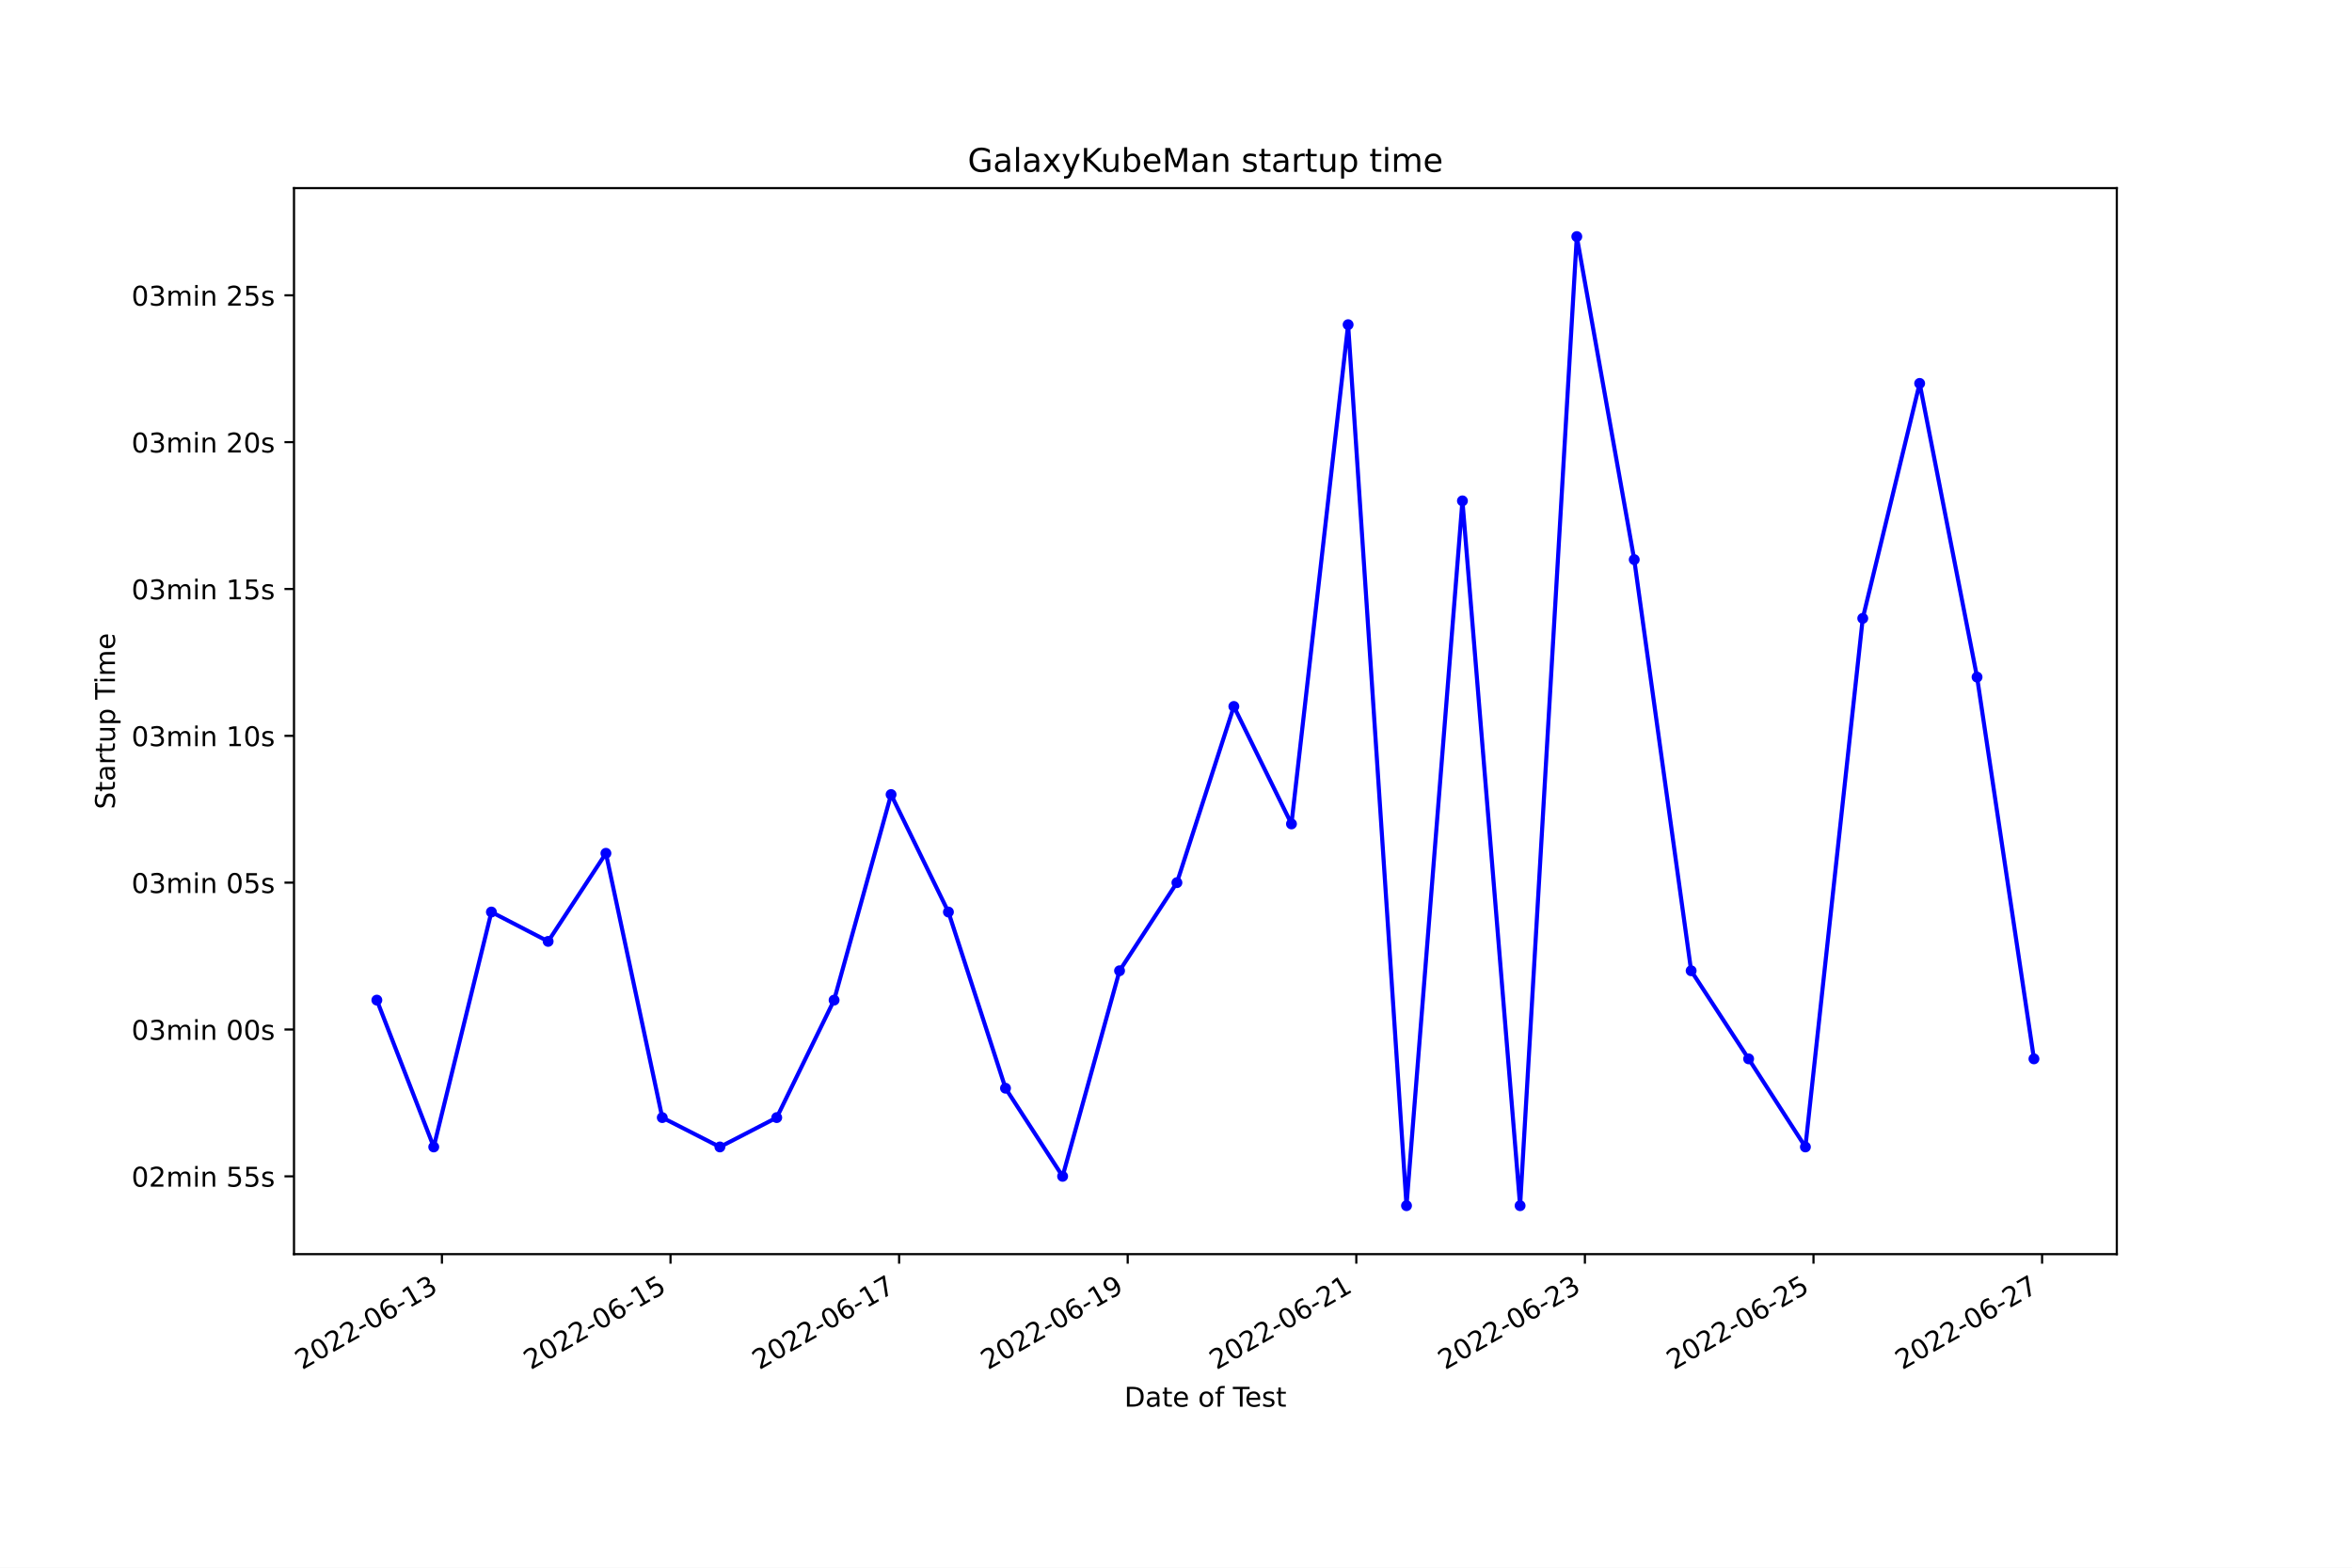
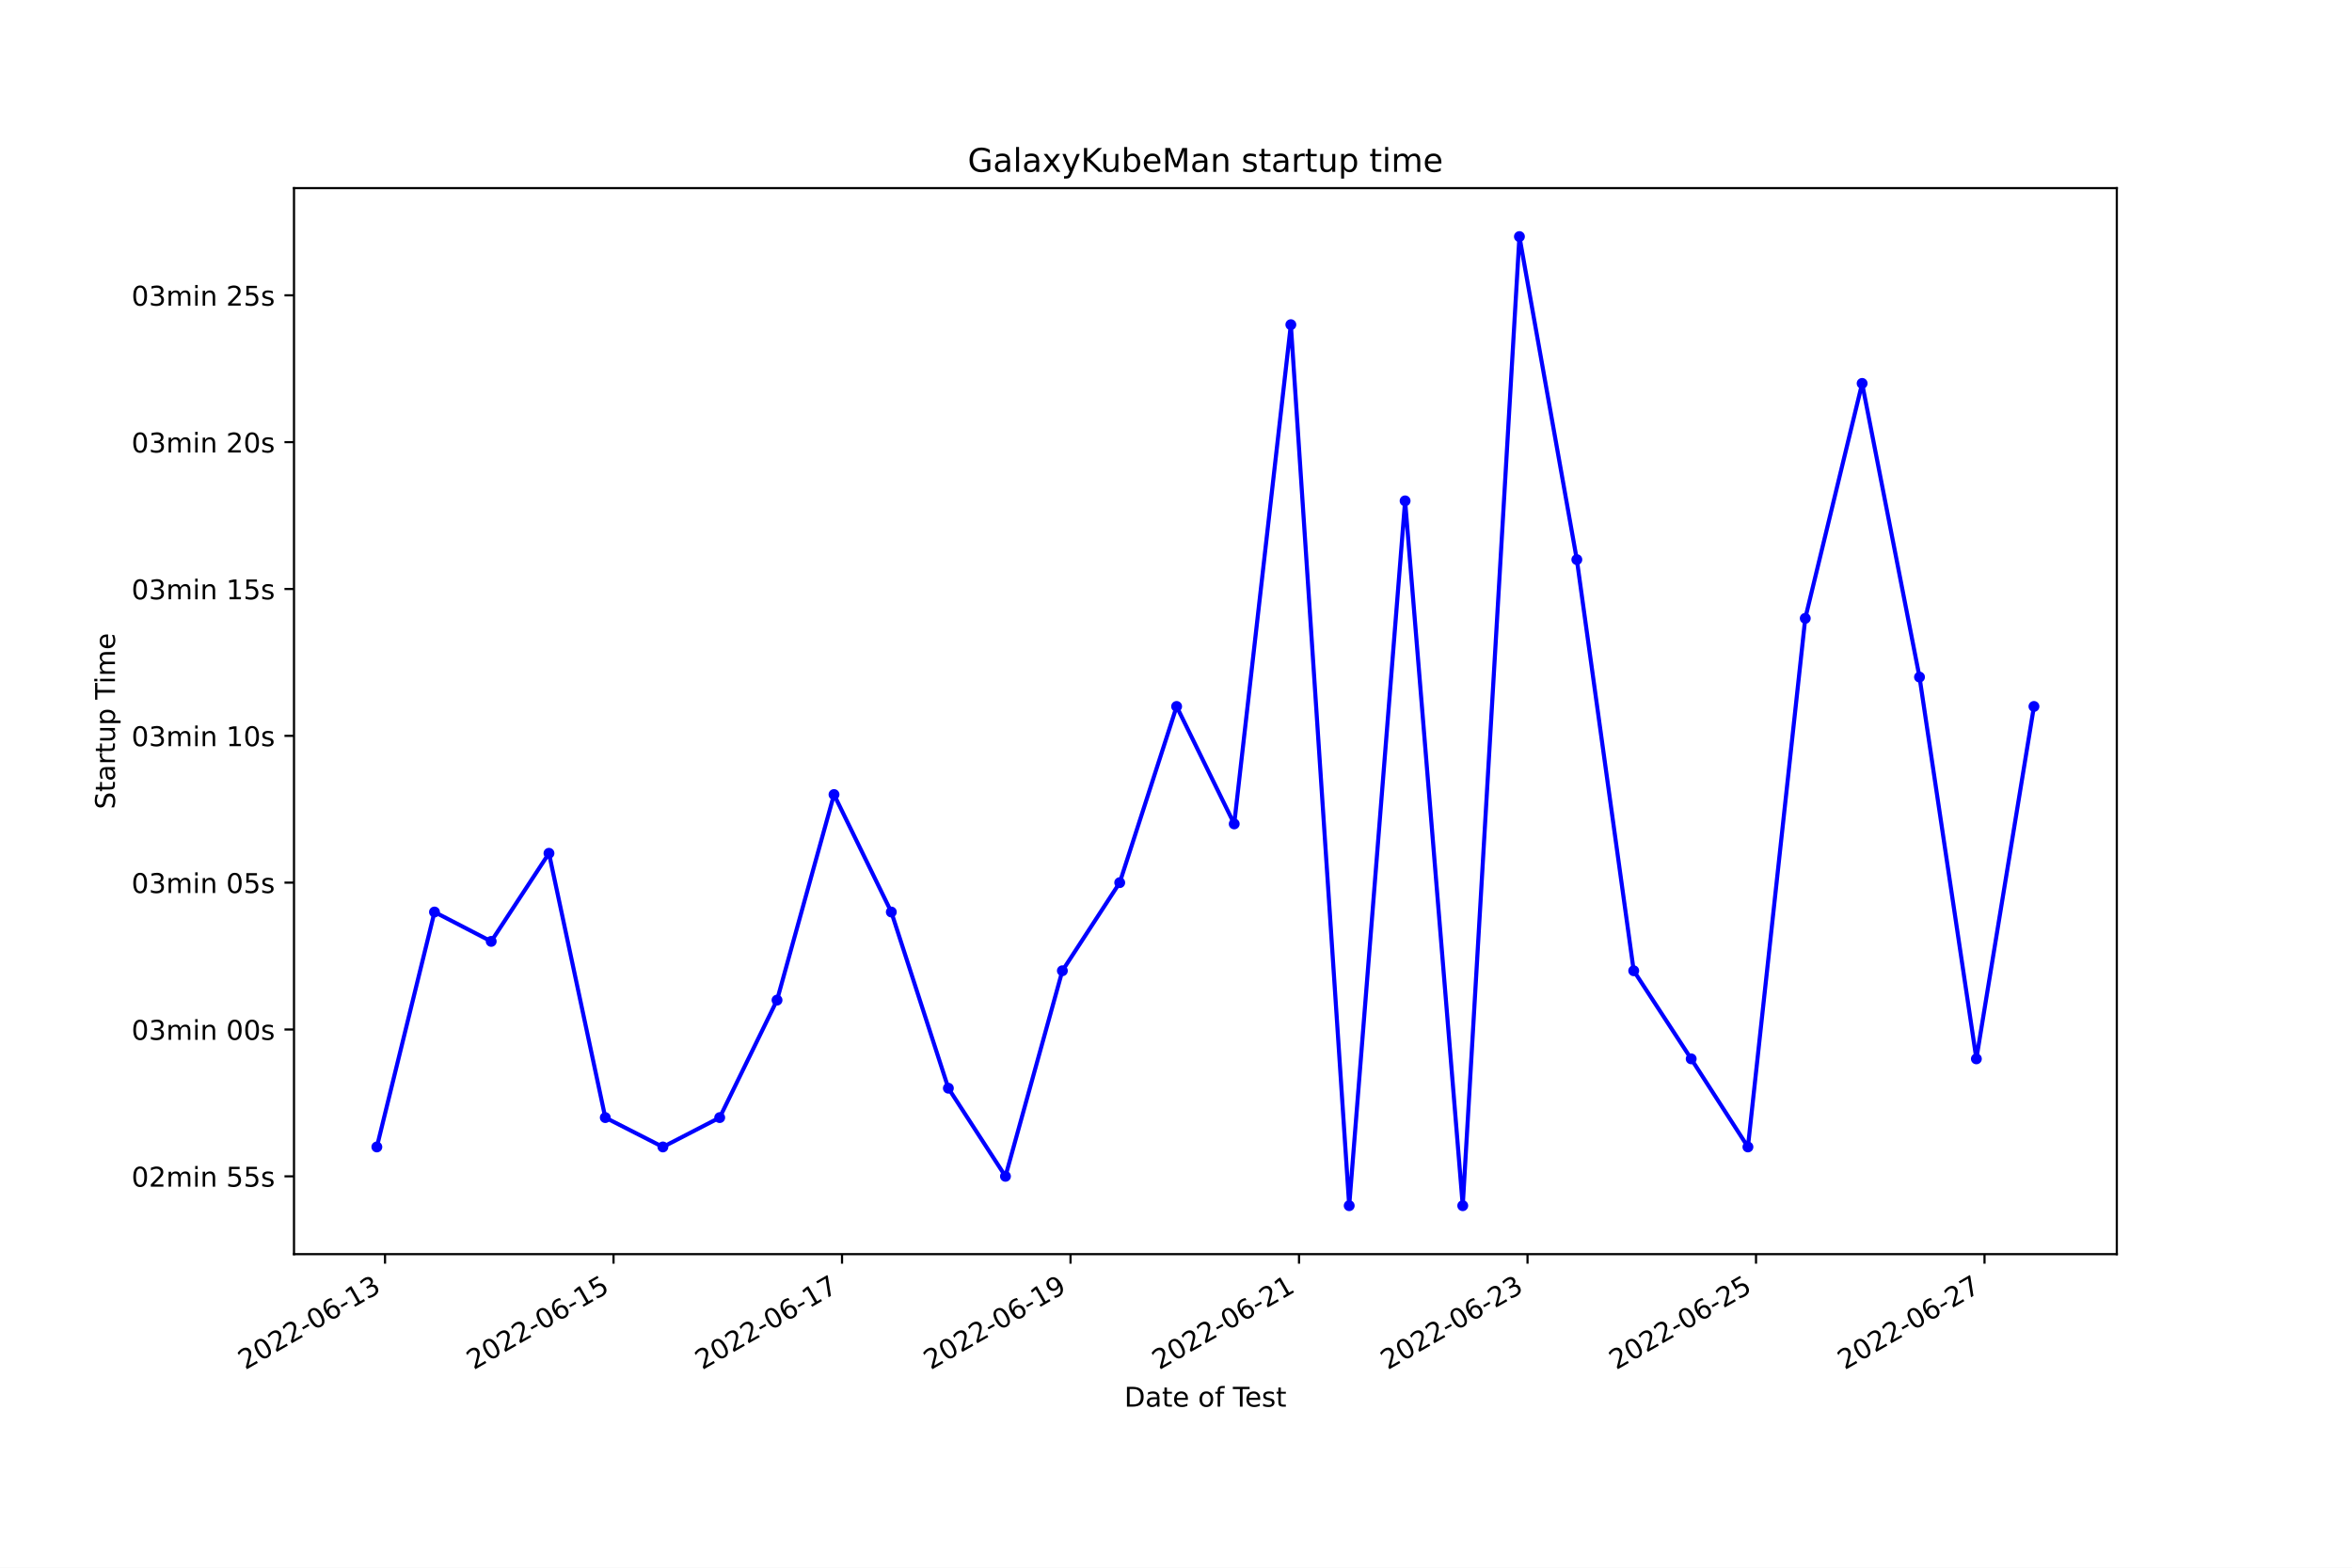
<svg xmlns="http://www.w3.org/2000/svg" xmlns:xlink="http://www.w3.org/1999/xlink" width="864pt" height="576pt" viewBox="0 0 864 576" version="1.1">
  <defs>
    <style type="text/css">*{stroke-linejoin: round; stroke-linecap: butt}</style>
  </defs>
  <g id="figure_1">
    <g id="patch_1">
      <path d="M 0 576  L 864 576  L 864 0  L 0 0  z " style="fill: #ffffff" />
    </g>
    <g id="axes_1">
      <g id="patch_2">
        <path d="M 108 460.8  L 777.6 460.8  L 777.6 69.12  L 108 69.12  z " style="fill: #ffffff" />
      </g>
      <g id="matplotlib.axis_1">
        <g id="xtick_1">
          <g id="line2d_1">
            <defs>
-               <path id="mb84f1c994c" d="M 0 0  L 0 3.5  " style="stroke: #000000; stroke-width: 0.8" />
+               <path id="md091002691" d="M 0 0  L 0 3.5  " style="stroke: #000000; stroke-width: 0.8" />
            </defs>
            <g>
-               <use xlink:href="#mb84f1c994c" x="162.34" y="460.8" style="stroke: #000000; stroke-width: 0.8" />
+               <use xlink:href="#md091002691" x="141.441" y="460.8" style="stroke: #000000; stroke-width: 0.8" />
            </g>
          </g>
          <g id="text_1">
-             <g transform="translate(110.9703 503.4383)rotate(-30)scale(0.1 -0.1)">
+             <g transform="translate(90.07177 503.4383)rotate(-30)scale(0.1 -0.1)">
              <defs>
                <path id="DejaVuSans-32" d="M 1228 531  L 3431 531  L 3431 0  L 469 0  L 469 531  Q 828 903 1448 1529  Q 2069 2156 2228 2338  Q 2531 2678 2651 2914  Q 2772 3150 2772 3378  Q 2772 3750 2511 3984  Q 2250 4219 1831 4219  Q 1534 4219 1204 4116  Q 875 4013 500 3803  L 500 4441  Q 881 4594 1212 4672  Q 1544 4750 1819 4750  Q 2544 4750 2975 4387  Q 3406 4025 3406 3419  Q 3406 3131 3298 2873  Q 3191 2616 2906 2266  Q 2828 2175 2409 1742  Q 1991 1309 1228 531  z " transform="scale(0.015625)" />
                <path id="DejaVuSans-30" d="M 2034 4250  Q 1547 4250 1301 3770  Q 1056 3291 1056 2328  Q 1056 1369 1301 889  Q 1547 409 2034 409  Q 2525 409 2770 889  Q 3016 1369 3016 2328  Q 3016 3291 2770 3770  Q 2525 4250 2034 4250  z M 2034 4750  Q 2819 4750 3233 4129  Q 3647 3509 3647 2328  Q 3647 1150 3233 529  Q 2819 -91 2034 -91  Q 1250 -91 836 529  Q 422 1150 422 2328  Q 422 3509 836 4129  Q 1250 4750 2034 4750  z " transform="scale(0.015625)" />
                <path id="DejaVuSans-2d" d="M 313 2009  L 1997 2009  L 1997 1497  L 313 1497  L 313 2009  z " transform="scale(0.015625)" />
                <path id="DejaVuSans-36" d="M 2113 2584  Q 1688 2584 1439 2293  Q 1191 2003 1191 1497  Q 1191 994 1439 701  Q 1688 409 2113 409  Q 2538 409 2786 701  Q 3034 994 3034 1497  Q 3034 2003 2786 2293  Q 2538 2584 2113 2584  z M 3366 4563  L 3366 3988  Q 3128 4100 2886 4159  Q 2644 4219 2406 4219  Q 1781 4219 1451 3797  Q 1122 3375 1075 2522  Q 1259 2794 1537 2939  Q 1816 3084 2150 3084  Q 2853 3084 3261 2657  Q 3669 2231 3669 1497  Q 3669 778 3244 343  Q 2819 -91 2113 -91  Q 1303 -91 875 529  Q 447 1150 447 2328  Q 447 3434 972 4092  Q 1497 4750 2381 4750  Q 2619 4750 2861 4703  Q 3103 4656 3366 4563  z " transform="scale(0.015625)" />
                <path id="DejaVuSans-31" d="M 794 531  L 1825 531  L 1825 4091  L 703 3866  L 703 4441  L 1819 4666  L 2450 4666  L 2450 531  L 3481 531  L 3481 0  L 794 0  L 794 531  z " transform="scale(0.015625)" />
                <path id="DejaVuSans-33" d="M 2597 2516  Q 3050 2419 3304 2112  Q 3559 1806 3559 1356  Q 3559 666 3084 287  Q 2609 -91 1734 -91  Q 1441 -91 1130 -33  Q 819 25 488 141  L 488 750  Q 750 597 1062 519  Q 1375 441 1716 441  Q 2309 441 2620 675  Q 2931 909 2931 1356  Q 2931 1769 2642 2001  Q 2353 2234 1838 2234  L 1294 2234  L 1294 2753  L 1863 2753  Q 2328 2753 2575 2939  Q 2822 3125 2822 3475  Q 2822 3834 2567 4026  Q 2313 4219 1838 4219  Q 1578 4219 1281 4162  Q 984 4106 628 3988  L 628 4550  Q 988 4650 1302 4700  Q 1616 4750 1894 4750  Q 2613 4750 3031 4423  Q 3450 4097 3450 3541  Q 3450 3153 3228 2886  Q 3006 2619 2597 2516  z " transform="scale(0.015625)" />
              </defs>
              <use xlink:href="#DejaVuSans-32" />
              <use xlink:href="#DejaVuSans-30" x="63.623" />
              <use xlink:href="#DejaVuSans-32" x="127.246" />
              <use xlink:href="#DejaVuSans-32" x="190.869" />
              <use xlink:href="#DejaVuSans-2d" x="254.492" />
              <use xlink:href="#DejaVuSans-30" x="290.576" />
              <use xlink:href="#DejaVuSans-36" x="354.199" />
              <use xlink:href="#DejaVuSans-2d" x="417.822" />
              <use xlink:href="#DejaVuSans-31" x="453.906" />
              <use xlink:href="#DejaVuSans-33" x="517.529" />
            </g>
          </g>
        </g>
        <g id="xtick_2">
          <g id="line2d_2">
            <g>
-               <use xlink:href="#mb84f1c994c" x="246.314" y="460.8" style="stroke: #000000; stroke-width: 0.8" />
+               <use xlink:href="#md091002691" x="225.379" y="460.8" style="stroke: #000000; stroke-width: 0.8" />
            </g>
          </g>
          <g id="text_2">
-             <g transform="translate(194.9441 503.4383)rotate(-30)scale(0.1 -0.1)">
+             <g transform="translate(174.0097 503.4383)rotate(-30)scale(0.1 -0.1)">
              <defs>
                <path id="DejaVuSans-35" d="M 691 4666  L 3169 4666  L 3169 4134  L 1269 4134  L 1269 2991  Q 1406 3038 1543 3061  Q 1681 3084 1819 3084  Q 2600 3084 3056 2656  Q 3513 2228 3513 1497  Q 3513 744 3044 326  Q 2575 -91 1722 -91  Q 1428 -91 1123 -41  Q 819 9 494 109  L 494 744  Q 775 591 1075 516  Q 1375 441 1709 441  Q 2250 441 2565 725  Q 2881 1009 2881 1497  Q 2881 1984 2565 2268  Q 2250 2553 1709 2553  Q 1456 2553 1204 2497  Q 953 2441 691 2322  L 691 4666  z " transform="scale(0.015625)" />
              </defs>
              <use xlink:href="#DejaVuSans-32" />
              <use xlink:href="#DejaVuSans-30" x="63.623" />
              <use xlink:href="#DejaVuSans-32" x="127.246" />
              <use xlink:href="#DejaVuSans-32" x="190.869" />
              <use xlink:href="#DejaVuSans-2d" x="254.492" />
              <use xlink:href="#DejaVuSans-30" x="290.576" />
              <use xlink:href="#DejaVuSans-36" x="354.199" />
              <use xlink:href="#DejaVuSans-2d" x="417.822" />
              <use xlink:href="#DejaVuSans-31" x="453.906" />
              <use xlink:href="#DejaVuSans-35" x="517.529" />
            </g>
          </g>
        </g>
        <g id="xtick_3">
          <g id="line2d_3">
            <g>
-               <use xlink:href="#mb84f1c994c" x="330.287" y="460.8" style="stroke: #000000; stroke-width: 0.8" />
+               <use xlink:href="#md091002691" x="309.317" y="460.8" style="stroke: #000000; stroke-width: 0.8" />
            </g>
          </g>
          <g id="text_3">
-             <g transform="translate(278.9178 503.4383)rotate(-30)scale(0.1 -0.1)">
+             <g transform="translate(257.9476 503.4383)rotate(-30)scale(0.1 -0.1)">
              <defs>
                <path id="DejaVuSans-37" d="M 525 4666  L 3525 4666  L 3525 4397  L 1831 0  L 1172 0  L 2766 4134  L 525 4134  L 525 4666  z " transform="scale(0.015625)" />
              </defs>
              <use xlink:href="#DejaVuSans-32" />
              <use xlink:href="#DejaVuSans-30" x="63.623" />
              <use xlink:href="#DejaVuSans-32" x="127.246" />
              <use xlink:href="#DejaVuSans-32" x="190.869" />
              <use xlink:href="#DejaVuSans-2d" x="254.492" />
              <use xlink:href="#DejaVuSans-30" x="290.576" />
              <use xlink:href="#DejaVuSans-36" x="354.199" />
              <use xlink:href="#DejaVuSans-2d" x="417.822" />
              <use xlink:href="#DejaVuSans-31" x="453.906" />
              <use xlink:href="#DejaVuSans-37" x="517.529" />
            </g>
          </g>
        </g>
        <g id="xtick_4">
          <g id="line2d_4">
            <g>
-               <use xlink:href="#mb84f1c994c" x="414.261" y="460.8" style="stroke: #000000; stroke-width: 0.8" />
+               <use xlink:href="#md091002691" x="393.255" y="460.8" style="stroke: #000000; stroke-width: 0.8" />
            </g>
          </g>
          <g id="text_4">
-             <g transform="translate(362.8916 503.4383)rotate(-30)scale(0.1 -0.1)">
+             <g transform="translate(341.8856 503.4383)rotate(-30)scale(0.1 -0.1)">
              <defs>
                <path id="DejaVuSans-39" d="M 703 97  L 703 672  Q 941 559 1184 500  Q 1428 441 1663 441  Q 2288 441 2617 861  Q 2947 1281 2994 2138  Q 2813 1869 2534 1725  Q 2256 1581 1919 1581  Q 1219 1581 811 2004  Q 403 2428 403 3163  Q 403 3881 828 4315  Q 1253 4750 1959 4750  Q 2769 4750 3195 4129  Q 3622 3509 3622 2328  Q 3622 1225 3098 567  Q 2575 -91 1691 -91  Q 1453 -91 1209 -44  Q 966 3 703 97  z M 1959 2075  Q 2384 2075 2632 2365  Q 2881 2656 2881 3163  Q 2881 3666 2632 3958  Q 2384 4250 1959 4250  Q 1534 4250 1286 3958  Q 1038 3666 1038 3163  Q 1038 2656 1286 2365  Q 1534 2075 1959 2075  z " transform="scale(0.015625)" />
              </defs>
              <use xlink:href="#DejaVuSans-32" />
              <use xlink:href="#DejaVuSans-30" x="63.623" />
              <use xlink:href="#DejaVuSans-32" x="127.246" />
              <use xlink:href="#DejaVuSans-32" x="190.869" />
              <use xlink:href="#DejaVuSans-2d" x="254.492" />
              <use xlink:href="#DejaVuSans-30" x="290.576" />
              <use xlink:href="#DejaVuSans-36" x="354.199" />
              <use xlink:href="#DejaVuSans-2d" x="417.822" />
              <use xlink:href="#DejaVuSans-31" x="453.906" />
              <use xlink:href="#DejaVuSans-39" x="517.529" />
            </g>
          </g>
        </g>
        <g id="xtick_5">
          <g id="line2d_5">
            <g>
-               <use xlink:href="#mb84f1c994c" x="498.235" y="460.8" style="stroke: #000000; stroke-width: 0.8" />
+               <use xlink:href="#md091002691" x="477.193" y="460.8" style="stroke: #000000; stroke-width: 0.8" />
            </g>
          </g>
          <g id="text_5">
-             <g transform="translate(446.8654 503.4383)rotate(-30)scale(0.1 -0.1)">
+             <g transform="translate(425.8235 503.4383)rotate(-30)scale(0.1 -0.1)">
              <use xlink:href="#DejaVuSans-32" />
              <use xlink:href="#DejaVuSans-30" x="63.623" />
              <use xlink:href="#DejaVuSans-32" x="127.246" />
              <use xlink:href="#DejaVuSans-32" x="190.869" />
              <use xlink:href="#DejaVuSans-2d" x="254.492" />
              <use xlink:href="#DejaVuSans-30" x="290.576" />
              <use xlink:href="#DejaVuSans-36" x="354.199" />
              <use xlink:href="#DejaVuSans-2d" x="417.822" />
              <use xlink:href="#DejaVuSans-32" x="453.906" />
              <use xlink:href="#DejaVuSans-31" x="517.529" />
            </g>
          </g>
        </g>
        <g id="xtick_6">
          <g id="line2d_6">
            <g>
-               <use xlink:href="#mb84f1c994c" x="582.209" y="460.8" style="stroke: #000000; stroke-width: 0.8" />
+               <use xlink:href="#md091002691" x="561.131" y="460.8" style="stroke: #000000; stroke-width: 0.8" />
            </g>
          </g>
          <g id="text_6">
-             <g transform="translate(530.8392 503.4383)rotate(-30)scale(0.1 -0.1)">
+             <g transform="translate(509.7614 503.4383)rotate(-30)scale(0.1 -0.1)">
              <use xlink:href="#DejaVuSans-32" />
              <use xlink:href="#DejaVuSans-30" x="63.623" />
              <use xlink:href="#DejaVuSans-32" x="127.246" />
              <use xlink:href="#DejaVuSans-32" x="190.869" />
              <use xlink:href="#DejaVuSans-2d" x="254.492" />
              <use xlink:href="#DejaVuSans-30" x="290.576" />
              <use xlink:href="#DejaVuSans-36" x="354.199" />
              <use xlink:href="#DejaVuSans-2d" x="417.822" />
              <use xlink:href="#DejaVuSans-32" x="453.906" />
              <use xlink:href="#DejaVuSans-33" x="517.529" />
            </g>
          </g>
        </g>
        <g id="xtick_7">
          <g id="line2d_7">
            <g>
-               <use xlink:href="#mb84f1c994c" x="666.182" y="460.8" style="stroke: #000000; stroke-width: 0.8" />
+               <use xlink:href="#md091002691" x="645.069" y="460.8" style="stroke: #000000; stroke-width: 0.8" />
            </g>
          </g>
          <g id="text_7">
-             <g transform="translate(614.8129 503.4383)rotate(-30)scale(0.1 -0.1)">
+             <g transform="translate(593.6993 503.4383)rotate(-30)scale(0.1 -0.1)">
              <use xlink:href="#DejaVuSans-32" />
              <use xlink:href="#DejaVuSans-30" x="63.623" />
              <use xlink:href="#DejaVuSans-32" x="127.246" />
              <use xlink:href="#DejaVuSans-32" x="190.869" />
              <use xlink:href="#DejaVuSans-2d" x="254.492" />
              <use xlink:href="#DejaVuSans-30" x="290.576" />
              <use xlink:href="#DejaVuSans-36" x="354.199" />
              <use xlink:href="#DejaVuSans-2d" x="417.822" />
              <use xlink:href="#DejaVuSans-32" x="453.906" />
              <use xlink:href="#DejaVuSans-35" x="517.529" />
            </g>
          </g>
        </g>
        <g id="xtick_8">
          <g id="line2d_8">
            <g>
-               <use xlink:href="#mb84f1c994c" x="750.156" y="460.8" style="stroke: #000000; stroke-width: 0.8" />
+               <use xlink:href="#md091002691" x="729.007" y="460.8" style="stroke: #000000; stroke-width: 0.8" />
            </g>
          </g>
          <g id="text_8">
-             <g transform="translate(698.7867 503.4383)rotate(-30)scale(0.1 -0.1)">
+             <g transform="translate(677.6373 503.4383)rotate(-30)scale(0.1 -0.1)">
              <use xlink:href="#DejaVuSans-32" />
              <use xlink:href="#DejaVuSans-30" x="63.623" />
              <use xlink:href="#DejaVuSans-32" x="127.246" />
              <use xlink:href="#DejaVuSans-32" x="190.869" />
              <use xlink:href="#DejaVuSans-2d" x="254.492" />
              <use xlink:href="#DejaVuSans-30" x="290.576" />
              <use xlink:href="#DejaVuSans-36" x="354.199" />
              <use xlink:href="#DejaVuSans-2d" x="417.822" />
              <use xlink:href="#DejaVuSans-32" x="453.906" />
              <use xlink:href="#DejaVuSans-37" x="517.529" />
            </g>
          </g>
        </g>
        <g id="text_9">
          <g transform="translate(413.0063 516.8378)scale(0.1 -0.1)">
            <defs>
              <path id="DejaVuSans-44" d="M 1259 4147  L 1259 519  L 2022 519  Q 2988 519 3436 956  Q 3884 1394 3884 2338  Q 3884 3275 3436 3711  Q 2988 4147 2022 4147  L 1259 4147  z M 628 4666  L 1925 4666  Q 3281 4666 3915 4102  Q 4550 3538 4550 2338  Q 4550 1131 3912 565  Q 3275 0 1925 0  L 628 0  L 628 4666  z " transform="scale(0.015625)" />
              <path id="DejaVuSans-61" d="M 2194 1759  Q 1497 1759 1228 1600  Q 959 1441 959 1056  Q 959 750 1161 570  Q 1363 391 1709 391  Q 2188 391 2477 730  Q 2766 1069 2766 1631  L 2766 1759  L 2194 1759  z M 3341 1997  L 3341 0  L 2766 0  L 2766 531  Q 2569 213 2275 61  Q 1981 -91 1556 -91  Q 1019 -91 701 211  Q 384 513 384 1019  Q 384 1609 779 1909  Q 1175 2209 1959 2209  L 2766 2209  L 2766 2266  Q 2766 2663 2505 2880  Q 2244 3097 1772 3097  Q 1472 3097 1187 3025  Q 903 2953 641 2809  L 641 3341  Q 956 3463 1253 3523  Q 1550 3584 1831 3584  Q 2591 3584 2966 3190  Q 3341 2797 3341 1997  z " transform="scale(0.015625)" />
              <path id="DejaVuSans-74" d="M 1172 4494  L 1172 3500  L 2356 3500  L 2356 3053  L 1172 3053  L 1172 1153  Q 1172 725 1289 603  Q 1406 481 1766 481  L 2356 481  L 2356 0  L 1766 0  Q 1100 0 847 248  Q 594 497 594 1153  L 594 3053  L 172 3053  L 172 3500  L 594 3500  L 594 4494  L 1172 4494  z " transform="scale(0.015625)" />
              <path id="DejaVuSans-65" d="M 3597 1894  L 3597 1613  L 953 1613  Q 991 1019 1311 708  Q 1631 397 2203 397  Q 2534 397 2845 478  Q 3156 559 3463 722  L 3463 178  Q 3153 47 2828 -22  Q 2503 -91 2169 -91  Q 1331 -91 842 396  Q 353 884 353 1716  Q 353 2575 817 3079  Q 1281 3584 2069 3584  Q 2775 3584 3186 3129  Q 3597 2675 3597 1894  z M 3022 2063  Q 3016 2534 2758 2815  Q 2500 3097 2075 3097  Q 1594 3097 1305 2825  Q 1016 2553 972 2059  L 3022 2063  z " transform="scale(0.015625)" />
              <path id="DejaVuSans-20" transform="scale(0.015625)" />
              <path id="DejaVuSans-6f" d="M 1959 3097  Q 1497 3097 1228 2736  Q 959 2375 959 1747  Q 959 1119 1226 758  Q 1494 397 1959 397  Q 2419 397 2687 759  Q 2956 1122 2956 1747  Q 2956 2369 2687 2733  Q 2419 3097 1959 3097  z M 1959 3584  Q 2709 3584 3137 3096  Q 3566 2609 3566 1747  Q 3566 888 3137 398  Q 2709 -91 1959 -91  Q 1206 -91 779 398  Q 353 888 353 1747  Q 353 2609 779 3096  Q 1206 3584 1959 3584  z " transform="scale(0.015625)" />
              <path id="DejaVuSans-66" d="M 2375 4863  L 2375 4384  L 1825 4384  Q 1516 4384 1395 4259  Q 1275 4134 1275 3809  L 1275 3500  L 2222 3500  L 2222 3053  L 1275 3053  L 1275 0  L 697 0  L 697 3053  L 147 3053  L 147 3500  L 697 3500  L 697 3744  Q 697 4328 969 4595  Q 1241 4863 1831 4863  L 2375 4863  z " transform="scale(0.015625)" />
              <path id="DejaVuSans-54" d="M -19 4666  L 3928 4666  L 3928 4134  L 2272 4134  L 2272 0  L 1638 0  L 1638 4134  L -19 4134  L -19 4666  z " transform="scale(0.015625)" />
              <path id="DejaVuSans-73" d="M 2834 3397  L 2834 2853  Q 2591 2978 2328 3040  Q 2066 3103 1784 3103  Q 1356 3103 1142 2972  Q 928 2841 928 2578  Q 928 2378 1081 2264  Q 1234 2150 1697 2047  L 1894 2003  Q 2506 1872 2764 1633  Q 3022 1394 3022 966  Q 3022 478 2636 193  Q 2250 -91 1575 -91  Q 1294 -91 989 -36  Q 684 19 347 128  L 347 722  Q 666 556 975 473  Q 1284 391 1588 391  Q 1994 391 2212 530  Q 2431 669 2431 922  Q 2431 1156 2273 1281  Q 2116 1406 1581 1522  L 1381 1569  Q 847 1681 609 1914  Q 372 2147 372 2553  Q 372 3047 722 3315  Q 1072 3584 1716 3584  Q 2034 3584 2315 3537  Q 2597 3491 2834 3397  z " transform="scale(0.015625)" />
            </defs>
            <use xlink:href="#DejaVuSans-44" />
            <use xlink:href="#DejaVuSans-61" x="77.002" />
            <use xlink:href="#DejaVuSans-74" x="138.281" />
            <use xlink:href="#DejaVuSans-65" x="177.49" />
            <use xlink:href="#DejaVuSans-20" x="239.014" />
            <use xlink:href="#DejaVuSans-6f" x="270.801" />
            <use xlink:href="#DejaVuSans-66" x="331.982" />
            <use xlink:href="#DejaVuSans-20" x="367.188" />
            <use xlink:href="#DejaVuSans-54" x="398.975" />
            <use xlink:href="#DejaVuSans-65" x="443.059" />
            <use xlink:href="#DejaVuSans-73" x="504.582" />
            <use xlink:href="#DejaVuSans-74" x="556.682" />
          </g>
        </g>
      </g>
      <g id="matplotlib.axis_2">
        <g id="ytick_1">
          <g id="line2d_9">
            <defs>
-               <path id="m31fc0c1e1e" d="M 0 0  L -3.5 0  " style="stroke: #000000; stroke-width: 0.8" />
+               <path id="m4131a581b2" d="M 0 0  L -3.5 0  " style="stroke: #000000; stroke-width: 0.8" />
            </defs>
            <g>
-               <use xlink:href="#m31fc0c1e1e" x="108" y="432.206" style="stroke: #000000; stroke-width: 0.8" />
+               <use xlink:href="#m4131a581b2" x="108" y="432.206" style="stroke: #000000; stroke-width: 0.8" />
            </g>
          </g>
          <g id="text_10">
            <g transform="translate(48.30625 436.0055)scale(0.1 -0.1)">
              <defs>
                <path id="DejaVuSans-6d" d="M 3328 2828  Q 3544 3216 3844 3400  Q 4144 3584 4550 3584  Q 5097 3584 5394 3201  Q 5691 2819 5691 2113  L 5691 0  L 5113 0  L 5113 2094  Q 5113 2597 4934 2840  Q 4756 3084 4391 3084  Q 3944 3084 3684 2787  Q 3425 2491 3425 1978  L 3425 0  L 2847 0  L 2847 2094  Q 2847 2600 2669 2842  Q 2491 3084 2119 3084  Q 1678 3084 1418 2786  Q 1159 2488 1159 1978  L 1159 0  L 581 0  L 581 3500  L 1159 3500  L 1159 2956  Q 1356 3278 1631 3431  Q 1906 3584 2284 3584  Q 2666 3584 2933 3390  Q 3200 3197 3328 2828  z " transform="scale(0.015625)" />
                <path id="DejaVuSans-69" d="M 603 3500  L 1178 3500  L 1178 0  L 603 0  L 603 3500  z M 603 4863  L 1178 4863  L 1178 4134  L 603 4134  L 603 4863  z " transform="scale(0.015625)" />
                <path id="DejaVuSans-6e" d="M 3513 2113  L 3513 0  L 2938 0  L 2938 2094  Q 2938 2591 2744 2837  Q 2550 3084 2163 3084  Q 1697 3084 1428 2787  Q 1159 2491 1159 1978  L 1159 0  L 581 0  L 581 3500  L 1159 3500  L 1159 2956  Q 1366 3272 1645 3428  Q 1925 3584 2291 3584  Q 2894 3584 3203 3211  Q 3513 2838 3513 2113  z " transform="scale(0.015625)" />
              </defs>
              <use xlink:href="#DejaVuSans-30" />
              <use xlink:href="#DejaVuSans-32" x="63.623" />
              <use xlink:href="#DejaVuSans-6d" x="127.246" />
              <use xlink:href="#DejaVuSans-69" x="224.658" />
              <use xlink:href="#DejaVuSans-6e" x="252.441" />
              <use xlink:href="#DejaVuSans-20" x="315.82" />
              <use xlink:href="#DejaVuSans-35" x="347.607" />
              <use xlink:href="#DejaVuSans-35" x="411.23" />
              <use xlink:href="#DejaVuSans-73" x="474.854" />
            </g>
          </g>
        </g>
        <g id="ytick_2">
          <g id="line2d_10">
            <g>
-               <use xlink:href="#m31fc0c1e1e" x="108" y="378.256" style="stroke: #000000; stroke-width: 0.8" />
+               <use xlink:href="#m4131a581b2" x="108" y="378.256" style="stroke: #000000; stroke-width: 0.8" />
            </g>
          </g>
          <g id="text_11">
            <g transform="translate(48.30625 382.0551)scale(0.1 -0.1)">
              <use xlink:href="#DejaVuSans-30" />
              <use xlink:href="#DejaVuSans-33" x="63.623" />
              <use xlink:href="#DejaVuSans-6d" x="127.246" />
              <use xlink:href="#DejaVuSans-69" x="224.658" />
              <use xlink:href="#DejaVuSans-6e" x="252.441" />
              <use xlink:href="#DejaVuSans-20" x="315.82" />
              <use xlink:href="#DejaVuSans-30" x="347.607" />
              <use xlink:href="#DejaVuSans-30" x="411.23" />
              <use xlink:href="#DejaVuSans-73" x="474.854" />
            </g>
          </g>
        </g>
        <g id="ytick_3">
          <g id="line2d_11">
            <g>
-               <use xlink:href="#m31fc0c1e1e" x="108" y="324.305" style="stroke: #000000; stroke-width: 0.8" />
+               <use xlink:href="#m4131a581b2" x="108" y="324.305" style="stroke: #000000; stroke-width: 0.8" />
            </g>
          </g>
          <g id="text_12">
            <g transform="translate(48.30625 328.1047)scale(0.1 -0.1)">
              <use xlink:href="#DejaVuSans-30" />
              <use xlink:href="#DejaVuSans-33" x="63.623" />
              <use xlink:href="#DejaVuSans-6d" x="127.246" />
              <use xlink:href="#DejaVuSans-69" x="224.658" />
              <use xlink:href="#DejaVuSans-6e" x="252.441" />
              <use xlink:href="#DejaVuSans-20" x="315.82" />
              <use xlink:href="#DejaVuSans-30" x="347.607" />
              <use xlink:href="#DejaVuSans-35" x="411.23" />
              <use xlink:href="#DejaVuSans-73" x="474.854" />
            </g>
          </g>
        </g>
        <g id="ytick_4">
          <g id="line2d_12">
            <g>
-               <use xlink:href="#m31fc0c1e1e" x="108" y="270.355" style="stroke: #000000; stroke-width: 0.8" />
+               <use xlink:href="#m4131a581b2" x="108" y="270.355" style="stroke: #000000; stroke-width: 0.8" />
            </g>
          </g>
          <g id="text_13">
            <g transform="translate(48.30625 274.1543)scale(0.1 -0.1)">
              <use xlink:href="#DejaVuSans-30" />
              <use xlink:href="#DejaVuSans-33" x="63.623" />
              <use xlink:href="#DejaVuSans-6d" x="127.246" />
              <use xlink:href="#DejaVuSans-69" x="224.658" />
              <use xlink:href="#DejaVuSans-6e" x="252.441" />
              <use xlink:href="#DejaVuSans-20" x="315.82" />
              <use xlink:href="#DejaVuSans-31" x="347.607" />
              <use xlink:href="#DejaVuSans-30" x="411.23" />
              <use xlink:href="#DejaVuSans-73" x="474.854" />
            </g>
          </g>
        </g>
        <g id="ytick_5">
          <g id="line2d_13">
            <g>
-               <use xlink:href="#m31fc0c1e1e" x="108" y="216.405" style="stroke: #000000; stroke-width: 0.8" />
+               <use xlink:href="#m4131a581b2" x="108" y="216.405" style="stroke: #000000; stroke-width: 0.8" />
            </g>
          </g>
          <g id="text_14">
            <g transform="translate(48.30625 220.2038)scale(0.1 -0.1)">
              <use xlink:href="#DejaVuSans-30" />
              <use xlink:href="#DejaVuSans-33" x="63.623" />
              <use xlink:href="#DejaVuSans-6d" x="127.246" />
              <use xlink:href="#DejaVuSans-69" x="224.658" />
              <use xlink:href="#DejaVuSans-6e" x="252.441" />
              <use xlink:href="#DejaVuSans-20" x="315.82" />
              <use xlink:href="#DejaVuSans-31" x="347.607" />
              <use xlink:href="#DejaVuSans-35" x="411.23" />
              <use xlink:href="#DejaVuSans-73" x="474.854" />
            </g>
          </g>
        </g>
        <g id="ytick_6">
          <g id="line2d_14">
            <g>
-               <use xlink:href="#m31fc0c1e1e" x="108" y="162.454" style="stroke: #000000; stroke-width: 0.8" />
+               <use xlink:href="#m4131a581b2" x="108" y="162.454" style="stroke: #000000; stroke-width: 0.8" />
            </g>
          </g>
          <g id="text_15">
            <g transform="translate(48.30625 166.2534)scale(0.1 -0.1)">
              <use xlink:href="#DejaVuSans-30" />
              <use xlink:href="#DejaVuSans-33" x="63.623" />
              <use xlink:href="#DejaVuSans-6d" x="127.246" />
              <use xlink:href="#DejaVuSans-69" x="224.658" />
              <use xlink:href="#DejaVuSans-6e" x="252.441" />
              <use xlink:href="#DejaVuSans-20" x="315.82" />
              <use xlink:href="#DejaVuSans-32" x="347.607" />
              <use xlink:href="#DejaVuSans-30" x="411.23" />
              <use xlink:href="#DejaVuSans-73" x="474.854" />
            </g>
          </g>
        </g>
        <g id="ytick_7">
          <g id="line2d_15">
            <g>
-               <use xlink:href="#m31fc0c1e1e" x="108" y="108.504" style="stroke: #000000; stroke-width: 0.8" />
+               <use xlink:href="#m4131a581b2" x="108" y="108.504" style="stroke: #000000; stroke-width: 0.8" />
            </g>
          </g>
          <g id="text_16">
            <g transform="translate(48.30625 112.303)scale(0.1 -0.1)">
              <use xlink:href="#DejaVuSans-30" />
              <use xlink:href="#DejaVuSans-33" x="63.623" />
              <use xlink:href="#DejaVuSans-6d" x="127.246" />
              <use xlink:href="#DejaVuSans-69" x="224.658" />
              <use xlink:href="#DejaVuSans-6e" x="252.441" />
              <use xlink:href="#DejaVuSans-20" x="315.82" />
              <use xlink:href="#DejaVuSans-32" x="347.607" />
              <use xlink:href="#DejaVuSans-35" x="411.23" />
              <use xlink:href="#DejaVuSans-73" x="474.854" />
            </g>
          </g>
        </g>
        <g id="text_17">
          <g transform="translate(42.22656 297.3397)rotate(-90)scale(0.1 -0.1)">
            <defs>
              <path id="DejaVuSans-53" d="M 3425 4513  L 3425 3897  Q 3066 4069 2747 4153  Q 2428 4238 2131 4238  Q 1616 4238 1336 4038  Q 1056 3838 1056 3469  Q 1056 3159 1242 3001  Q 1428 2844 1947 2747  L 2328 2669  Q 3034 2534 3370 2195  Q 3706 1856 3706 1288  Q 3706 609 3251 259  Q 2797 -91 1919 -91  Q 1588 -91 1214 -16  Q 841 59 441 206  L 441 856  Q 825 641 1194 531  Q 1563 422 1919 422  Q 2459 422 2753 634  Q 3047 847 3047 1241  Q 3047 1584 2836 1778  Q 2625 1972 2144 2069  L 1759 2144  Q 1053 2284 737 2584  Q 422 2884 422 3419  Q 422 4038 858 4394  Q 1294 4750 2059 4750  Q 2388 4750 2728 4690  Q 3069 4631 3425 4513  z " transform="scale(0.015625)" />
              <path id="DejaVuSans-72" d="M 2631 2963  Q 2534 3019 2420 3045  Q 2306 3072 2169 3072  Q 1681 3072 1420 2755  Q 1159 2438 1159 1844  L 1159 0  L 581 0  L 581 3500  L 1159 3500  L 1159 2956  Q 1341 3275 1631 3429  Q 1922 3584 2338 3584  Q 2397 3584 2469 3576  Q 2541 3569 2628 3553  L 2631 2963  z " transform="scale(0.015625)" />
              <path id="DejaVuSans-75" d="M 544 1381  L 544 3500  L 1119 3500  L 1119 1403  Q 1119 906 1312 657  Q 1506 409 1894 409  Q 2359 409 2629 706  Q 2900 1003 2900 1516  L 2900 3500  L 3475 3500  L 3475 0  L 2900 0  L 2900 538  Q 2691 219 2414 64  Q 2138 -91 1772 -91  Q 1169 -91 856 284  Q 544 659 544 1381  z M 1991 3584  L 1991 3584  z " transform="scale(0.015625)" />
              <path id="DejaVuSans-70" d="M 1159 525  L 1159 -1331  L 581 -1331  L 581 3500  L 1159 3500  L 1159 2969  Q 1341 3281 1617 3432  Q 1894 3584 2278 3584  Q 2916 3584 3314 3078  Q 3713 2572 3713 1747  Q 3713 922 3314 415  Q 2916 -91 2278 -91  Q 1894 -91 1617 61  Q 1341 213 1159 525  z M 3116 1747  Q 3116 2381 2855 2742  Q 2594 3103 2138 3103  Q 1681 3103 1420 2742  Q 1159 2381 1159 1747  Q 1159 1113 1420 752  Q 1681 391 2138 391  Q 2594 391 2855 752  Q 3116 1113 3116 1747  z " transform="scale(0.015625)" />
            </defs>
            <use xlink:href="#DejaVuSans-53" />
            <use xlink:href="#DejaVuSans-74" x="63.477" />
            <use xlink:href="#DejaVuSans-61" x="102.686" />
            <use xlink:href="#DejaVuSans-72" x="163.965" />
            <use xlink:href="#DejaVuSans-74" x="205.078" />
            <use xlink:href="#DejaVuSans-75" x="244.287" />
            <use xlink:href="#DejaVuSans-70" x="307.666" />
            <use xlink:href="#DejaVuSans-20" x="371.143" />
            <use xlink:href="#DejaVuSans-54" x="402.93" />
            <use xlink:href="#DejaVuSans-69" x="460.889" />
            <use xlink:href="#DejaVuSans-6d" x="488.672" />
            <use xlink:href="#DejaVuSans-65" x="586.084" />
          </g>
        </g>
      </g>
      <g id="line2d_16">
-         <path d="M 747.164 389.046  L 726.266 248.775  L 705.181 140.874  L 684.278 227.195  L 663.208 421.416  L 642.356 389.046  L 621.235 356.676  L 600.332 205.615  L 579.232 86.924  L 558.403 442.996  L 537.221 184.034  L 516.677 442.996  L 495.23 119.294  L 474.417 302.725  L 453.252 259.565  L 432.339 324.305  L 411.263 356.676  L 390.348 432.206  L 369.369 399.836  L 348.401 335.096  L 327.339 291.935  L 306.402 367.466  L 285.33 410.626  L 264.454 421.416  L 243.284 410.626  L 222.586 313.515  L 201.359 345.886  L 180.515 335.096  L 159.334 421.416  L 138.436 367.466  " clip-path="url(#p21d7a3710b)" style="fill: none; stroke: #0000ff; stroke-width: 1.5; stroke-linecap: square" />
+         <path d="M 747.164 259.565  L 726.015 389.046  L 705.127 248.775  L 684.051 140.874  L 663.156 227.195  L 642.096 421.416  L 621.253 389.046  L 600.14 356.676  L 579.246 205.615  L 558.156 86.924  L 537.335 442.996  L 516.162 184.034  L 495.627 442.996  L 474.189 119.294  L 453.385 302.725  L 432.229 259.565  L 411.325 324.305  L 390.258 356.676  L 369.353 432.206  L 348.382 399.836  L 327.423 335.096  L 306.371 291.935  L 285.442 367.466  L 264.379 410.626  L 243.512 421.416  L 222.351 410.626  L 201.662 313.515  L 180.444 345.886  L 159.609 335.096  L 138.436 421.416  " clip-path="url(#pbef4c366ea)" style="fill: none; stroke: #0000ff; stroke-width: 1.5; stroke-linecap: square" />
        <defs>
-           <path id="m492e38d2d1" d="M 0 1.5  C 0.398 1.5 0.779 1.342 1.061 1.061  C 1.342 0.779 1.5 0.398 1.5 0  C 1.5 -0.398 1.342 -0.779 1.061 -1.061  C 0.779 -1.342 0.398 -1.5 0 -1.5  C -0.398 -1.5 -0.779 -1.342 -1.061 -1.061  C -1.342 -0.779 -1.5 -0.398 -1.5 0  C -1.5 0.398 -1.342 0.779 -1.061 1.061  C -0.779 1.342 -0.398 1.5 0 1.5  z " style="stroke: #0000ff" />
+           <path id="maf40f9f333" d="M 0 1.5  C 0.398 1.5 0.779 1.342 1.061 1.061  C 1.342 0.779 1.5 0.398 1.5 0  C 1.5 -0.398 1.342 -0.779 1.061 -1.061  C 0.779 -1.342 0.398 -1.5 0 -1.5  C -0.398 -1.5 -0.779 -1.342 -1.061 -1.061  C -1.342 -0.779 -1.5 -0.398 -1.5 0  C -1.5 0.398 -1.342 0.779 -1.061 1.061  C -0.779 1.342 -0.398 1.5 0 1.5  z " style="stroke: #0000ff" />
        </defs>
-         <g clip-path="url(#p21d7a3710b)">
-           <use xlink:href="#m492e38d2d1" x="747.164" y="389.046" style="fill: #0000ff; stroke: #0000ff" />
-           <use xlink:href="#m492e38d2d1" x="726.266" y="248.775" style="fill: #0000ff; stroke: #0000ff" />
-           <use xlink:href="#m492e38d2d1" x="705.181" y="140.874" style="fill: #0000ff; stroke: #0000ff" />
-           <use xlink:href="#m492e38d2d1" x="684.278" y="227.195" style="fill: #0000ff; stroke: #0000ff" />
-           <use xlink:href="#m492e38d2d1" x="663.208" y="421.416" style="fill: #0000ff; stroke: #0000ff" />
-           <use xlink:href="#m492e38d2d1" x="642.356" y="389.046" style="fill: #0000ff; stroke: #0000ff" />
-           <use xlink:href="#m492e38d2d1" x="621.235" y="356.676" style="fill: #0000ff; stroke: #0000ff" />
-           <use xlink:href="#m492e38d2d1" x="600.332" y="205.615" style="fill: #0000ff; stroke: #0000ff" />
-           <use xlink:href="#m492e38d2d1" x="579.232" y="86.924" style="fill: #0000ff; stroke: #0000ff" />
-           <use xlink:href="#m492e38d2d1" x="558.403" y="442.996" style="fill: #0000ff; stroke: #0000ff" />
-           <use xlink:href="#m492e38d2d1" x="537.221" y="184.034" style="fill: #0000ff; stroke: #0000ff" />
-           <use xlink:href="#m492e38d2d1" x="516.677" y="442.996" style="fill: #0000ff; stroke: #0000ff" />
-           <use xlink:href="#m492e38d2d1" x="495.23" y="119.294" style="fill: #0000ff; stroke: #0000ff" />
-           <use xlink:href="#m492e38d2d1" x="474.417" y="302.725" style="fill: #0000ff; stroke: #0000ff" />
-           <use xlink:href="#m492e38d2d1" x="453.252" y="259.565" style="fill: #0000ff; stroke: #0000ff" />
-           <use xlink:href="#m492e38d2d1" x="432.339" y="324.305" style="fill: #0000ff; stroke: #0000ff" />
-           <use xlink:href="#m492e38d2d1" x="411.263" y="356.676" style="fill: #0000ff; stroke: #0000ff" />
-           <use xlink:href="#m492e38d2d1" x="390.348" y="432.206" style="fill: #0000ff; stroke: #0000ff" />
-           <use xlink:href="#m492e38d2d1" x="369.369" y="399.836" style="fill: #0000ff; stroke: #0000ff" />
-           <use xlink:href="#m492e38d2d1" x="348.401" y="335.096" style="fill: #0000ff; stroke: #0000ff" />
-           <use xlink:href="#m492e38d2d1" x="327.339" y="291.935" style="fill: #0000ff; stroke: #0000ff" />
-           <use xlink:href="#m492e38d2d1" x="306.402" y="367.466" style="fill: #0000ff; stroke: #0000ff" />
-           <use xlink:href="#m492e38d2d1" x="285.33" y="410.626" style="fill: #0000ff; stroke: #0000ff" />
-           <use xlink:href="#m492e38d2d1" x="264.454" y="421.416" style="fill: #0000ff; stroke: #0000ff" />
-           <use xlink:href="#m492e38d2d1" x="243.284" y="410.626" style="fill: #0000ff; stroke: #0000ff" />
-           <use xlink:href="#m492e38d2d1" x="222.586" y="313.515" style="fill: #0000ff; stroke: #0000ff" />
-           <use xlink:href="#m492e38d2d1" x="201.359" y="345.886" style="fill: #0000ff; stroke: #0000ff" />
-           <use xlink:href="#m492e38d2d1" x="180.515" y="335.096" style="fill: #0000ff; stroke: #0000ff" />
-           <use xlink:href="#m492e38d2d1" x="159.334" y="421.416" style="fill: #0000ff; stroke: #0000ff" />
-           <use xlink:href="#m492e38d2d1" x="138.436" y="367.466" style="fill: #0000ff; stroke: #0000ff" />
+         <g clip-path="url(#pbef4c366ea)">
+           <use xlink:href="#maf40f9f333" x="747.164" y="259.565" style="fill: #0000ff; stroke: #0000ff" />
+           <use xlink:href="#maf40f9f333" x="726.015" y="389.046" style="fill: #0000ff; stroke: #0000ff" />
+           <use xlink:href="#maf40f9f333" x="705.127" y="248.775" style="fill: #0000ff; stroke: #0000ff" />
+           <use xlink:href="#maf40f9f333" x="684.051" y="140.874" style="fill: #0000ff; stroke: #0000ff" />
+           <use xlink:href="#maf40f9f333" x="663.156" y="227.195" style="fill: #0000ff; stroke: #0000ff" />
+           <use xlink:href="#maf40f9f333" x="642.096" y="421.416" style="fill: #0000ff; stroke: #0000ff" />
+           <use xlink:href="#maf40f9f333" x="621.253" y="389.046" style="fill: #0000ff; stroke: #0000ff" />
+           <use xlink:href="#maf40f9f333" x="600.14" y="356.676" style="fill: #0000ff; stroke: #0000ff" />
+           <use xlink:href="#maf40f9f333" x="579.246" y="205.615" style="fill: #0000ff; stroke: #0000ff" />
+           <use xlink:href="#maf40f9f333" x="558.156" y="86.924" style="fill: #0000ff; stroke: #0000ff" />
+           <use xlink:href="#maf40f9f333" x="537.335" y="442.996" style="fill: #0000ff; stroke: #0000ff" />
+           <use xlink:href="#maf40f9f333" x="516.162" y="184.034" style="fill: #0000ff; stroke: #0000ff" />
+           <use xlink:href="#maf40f9f333" x="495.627" y="442.996" style="fill: #0000ff; stroke: #0000ff" />
+           <use xlink:href="#maf40f9f333" x="474.189" y="119.294" style="fill: #0000ff; stroke: #0000ff" />
+           <use xlink:href="#maf40f9f333" x="453.385" y="302.725" style="fill: #0000ff; stroke: #0000ff" />
+           <use xlink:href="#maf40f9f333" x="432.229" y="259.565" style="fill: #0000ff; stroke: #0000ff" />
+           <use xlink:href="#maf40f9f333" x="411.325" y="324.305" style="fill: #0000ff; stroke: #0000ff" />
+           <use xlink:href="#maf40f9f333" x="390.258" y="356.676" style="fill: #0000ff; stroke: #0000ff" />
+           <use xlink:href="#maf40f9f333" x="369.353" y="432.206" style="fill: #0000ff; stroke: #0000ff" />
+           <use xlink:href="#maf40f9f333" x="348.382" y="399.836" style="fill: #0000ff; stroke: #0000ff" />
+           <use xlink:href="#maf40f9f333" x="327.423" y="335.096" style="fill: #0000ff; stroke: #0000ff" />
+           <use xlink:href="#maf40f9f333" x="306.371" y="291.935" style="fill: #0000ff; stroke: #0000ff" />
+           <use xlink:href="#maf40f9f333" x="285.442" y="367.466" style="fill: #0000ff; stroke: #0000ff" />
+           <use xlink:href="#maf40f9f333" x="264.379" y="410.626" style="fill: #0000ff; stroke: #0000ff" />
+           <use xlink:href="#maf40f9f333" x="243.512" y="421.416" style="fill: #0000ff; stroke: #0000ff" />
+           <use xlink:href="#maf40f9f333" x="222.351" y="410.626" style="fill: #0000ff; stroke: #0000ff" />
+           <use xlink:href="#maf40f9f333" x="201.662" y="313.515" style="fill: #0000ff; stroke: #0000ff" />
+           <use xlink:href="#maf40f9f333" x="180.444" y="345.886" style="fill: #0000ff; stroke: #0000ff" />
+           <use xlink:href="#maf40f9f333" x="159.609" y="335.096" style="fill: #0000ff; stroke: #0000ff" />
+           <use xlink:href="#maf40f9f333" x="138.436" y="421.416" style="fill: #0000ff; stroke: #0000ff" />
        </g>
      </g>
      <g id="patch_3">
        <path d="M 108 460.8  L 108 69.12  " style="fill: none; stroke: #000000; stroke-width: 0.8; stroke-linejoin: miter; stroke-linecap: square" />
      </g>
      <g id="patch_4">
        <path d="M 777.6 460.8  L 777.6 69.12  " style="fill: none; stroke: #000000; stroke-width: 0.8; stroke-linejoin: miter; stroke-linecap: square" />
      </g>
      <g id="patch_5">
        <path d="M 108 460.8  L 777.6 460.8  " style="fill: none; stroke: #000000; stroke-width: 0.8; stroke-linejoin: miter; stroke-linecap: square" />
      </g>
      <g id="patch_6">
        <path d="M 108 69.12  L 777.6 69.12  " style="fill: none; stroke: #000000; stroke-width: 0.8; stroke-linejoin: miter; stroke-linecap: square" />
      </g>
      <g id="text_18">
        <g transform="translate(355.4794 63.12)scale(0.12 -0.12)">
          <defs>
            <path id="DejaVuSans-47" d="M 3809 666  L 3809 1919  L 2778 1919  L 2778 2438  L 4434 2438  L 4434 434  Q 4069 175 3628 42  Q 3188 -91 2688 -91  Q 1594 -91 976 548  Q 359 1188 359 2328  Q 359 3472 976 4111  Q 1594 4750 2688 4750  Q 3144 4750 3555 4637  Q 3966 4525 4313 4306  L 4313 3634  Q 3963 3931 3569 4081  Q 3175 4231 2741 4231  Q 1884 4231 1454 3753  Q 1025 3275 1025 2328  Q 1025 1384 1454 906  Q 1884 428 2741 428  Q 3075 428 3337 486  Q 3600 544 3809 666  z " transform="scale(0.015625)" />
            <path id="DejaVuSans-6c" d="M 603 4863  L 1178 4863  L 1178 0  L 603 0  L 603 4863  z " transform="scale(0.015625)" />
            <path id="DejaVuSans-78" d="M 3513 3500  L 2247 1797  L 3578 0  L 2900 0  L 1881 1375  L 863 0  L 184 0  L 1544 1831  L 300 3500  L 978 3500  L 1906 2253  L 2834 3500  L 3513 3500  z " transform="scale(0.015625)" />
            <path id="DejaVuSans-79" d="M 2059 -325  Q 1816 -950 1584 -1140  Q 1353 -1331 966 -1331  L 506 -1331  L 506 -850  L 844 -850  Q 1081 -850 1212 -737  Q 1344 -625 1503 -206  L 1606 56  L 191 3500  L 800 3500  L 1894 763  L 2988 3500  L 3597 3500  L 2059 -325  z " transform="scale(0.015625)" />
            <path id="DejaVuSans-4b" d="M 628 4666  L 1259 4666  L 1259 2694  L 3353 4666  L 4166 4666  L 1850 2491  L 4331 0  L 3500 0  L 1259 2247  L 1259 0  L 628 0  L 628 4666  z " transform="scale(0.015625)" />
            <path id="DejaVuSans-62" d="M 3116 1747  Q 3116 2381 2855 2742  Q 2594 3103 2138 3103  Q 1681 3103 1420 2742  Q 1159 2381 1159 1747  Q 1159 1113 1420 752  Q 1681 391 2138 391  Q 2594 391 2855 752  Q 3116 1113 3116 1747  z M 1159 2969  Q 1341 3281 1617 3432  Q 1894 3584 2278 3584  Q 2916 3584 3314 3078  Q 3713 2572 3713 1747  Q 3713 922 3314 415  Q 2916 -91 2278 -91  Q 1894 -91 1617 61  Q 1341 213 1159 525  L 1159 0  L 581 0  L 581 4863  L 1159 4863  L 1159 2969  z " transform="scale(0.015625)" />
            <path id="DejaVuSans-4d" d="M 628 4666  L 1569 4666  L 2759 1491  L 3956 4666  L 4897 4666  L 4897 0  L 4281 0  L 4281 4097  L 3078 897  L 2444 897  L 1241 4097  L 1241 0  L 628 0  L 628 4666  z " transform="scale(0.015625)" />
          </defs>
          <use xlink:href="#DejaVuSans-47" />
          <use xlink:href="#DejaVuSans-61" x="77.49" />
          <use xlink:href="#DejaVuSans-6c" x="138.77" />
          <use xlink:href="#DejaVuSans-61" x="166.553" />
          <use xlink:href="#DejaVuSans-78" x="227.832" />
          <use xlink:href="#DejaVuSans-79" x="287.012" />
          <use xlink:href="#DejaVuSans-4b" x="346.191" />
          <use xlink:href="#DejaVuSans-75" x="406.768" />
          <use xlink:href="#DejaVuSans-62" x="470.146" />
          <use xlink:href="#DejaVuSans-65" x="533.623" />
          <use xlink:href="#DejaVuSans-4d" x="595.146" />
          <use xlink:href="#DejaVuSans-61" x="681.426" />
          <use xlink:href="#DejaVuSans-6e" x="742.705" />
          <use xlink:href="#DejaVuSans-20" x="806.084" />
          <use xlink:href="#DejaVuSans-73" x="837.871" />
          <use xlink:href="#DejaVuSans-74" x="889.971" />
          <use xlink:href="#DejaVuSans-61" x="929.18" />
          <use xlink:href="#DejaVuSans-72" x="990.459" />
          <use xlink:href="#DejaVuSans-74" x="1031.572" />
          <use xlink:href="#DejaVuSans-75" x="1070.781" />
          <use xlink:href="#DejaVuSans-70" x="1134.16" />
          <use xlink:href="#DejaVuSans-20" x="1197.637" />
          <use xlink:href="#DejaVuSans-74" x="1229.424" />
          <use xlink:href="#DejaVuSans-69" x="1268.633" />
          <use xlink:href="#DejaVuSans-6d" x="1296.416" />
          <use xlink:href="#DejaVuSans-65" x="1393.828" />
        </g>
      </g>
    </g>
  </g>
  <defs>
-     <clipPath id="p21d7a3710b">
+     <clipPath id="pbef4c366ea">
      <rect x="108" y="69.12" width="669.6" height="391.68" />
    </clipPath>
  </defs>
</svg>
